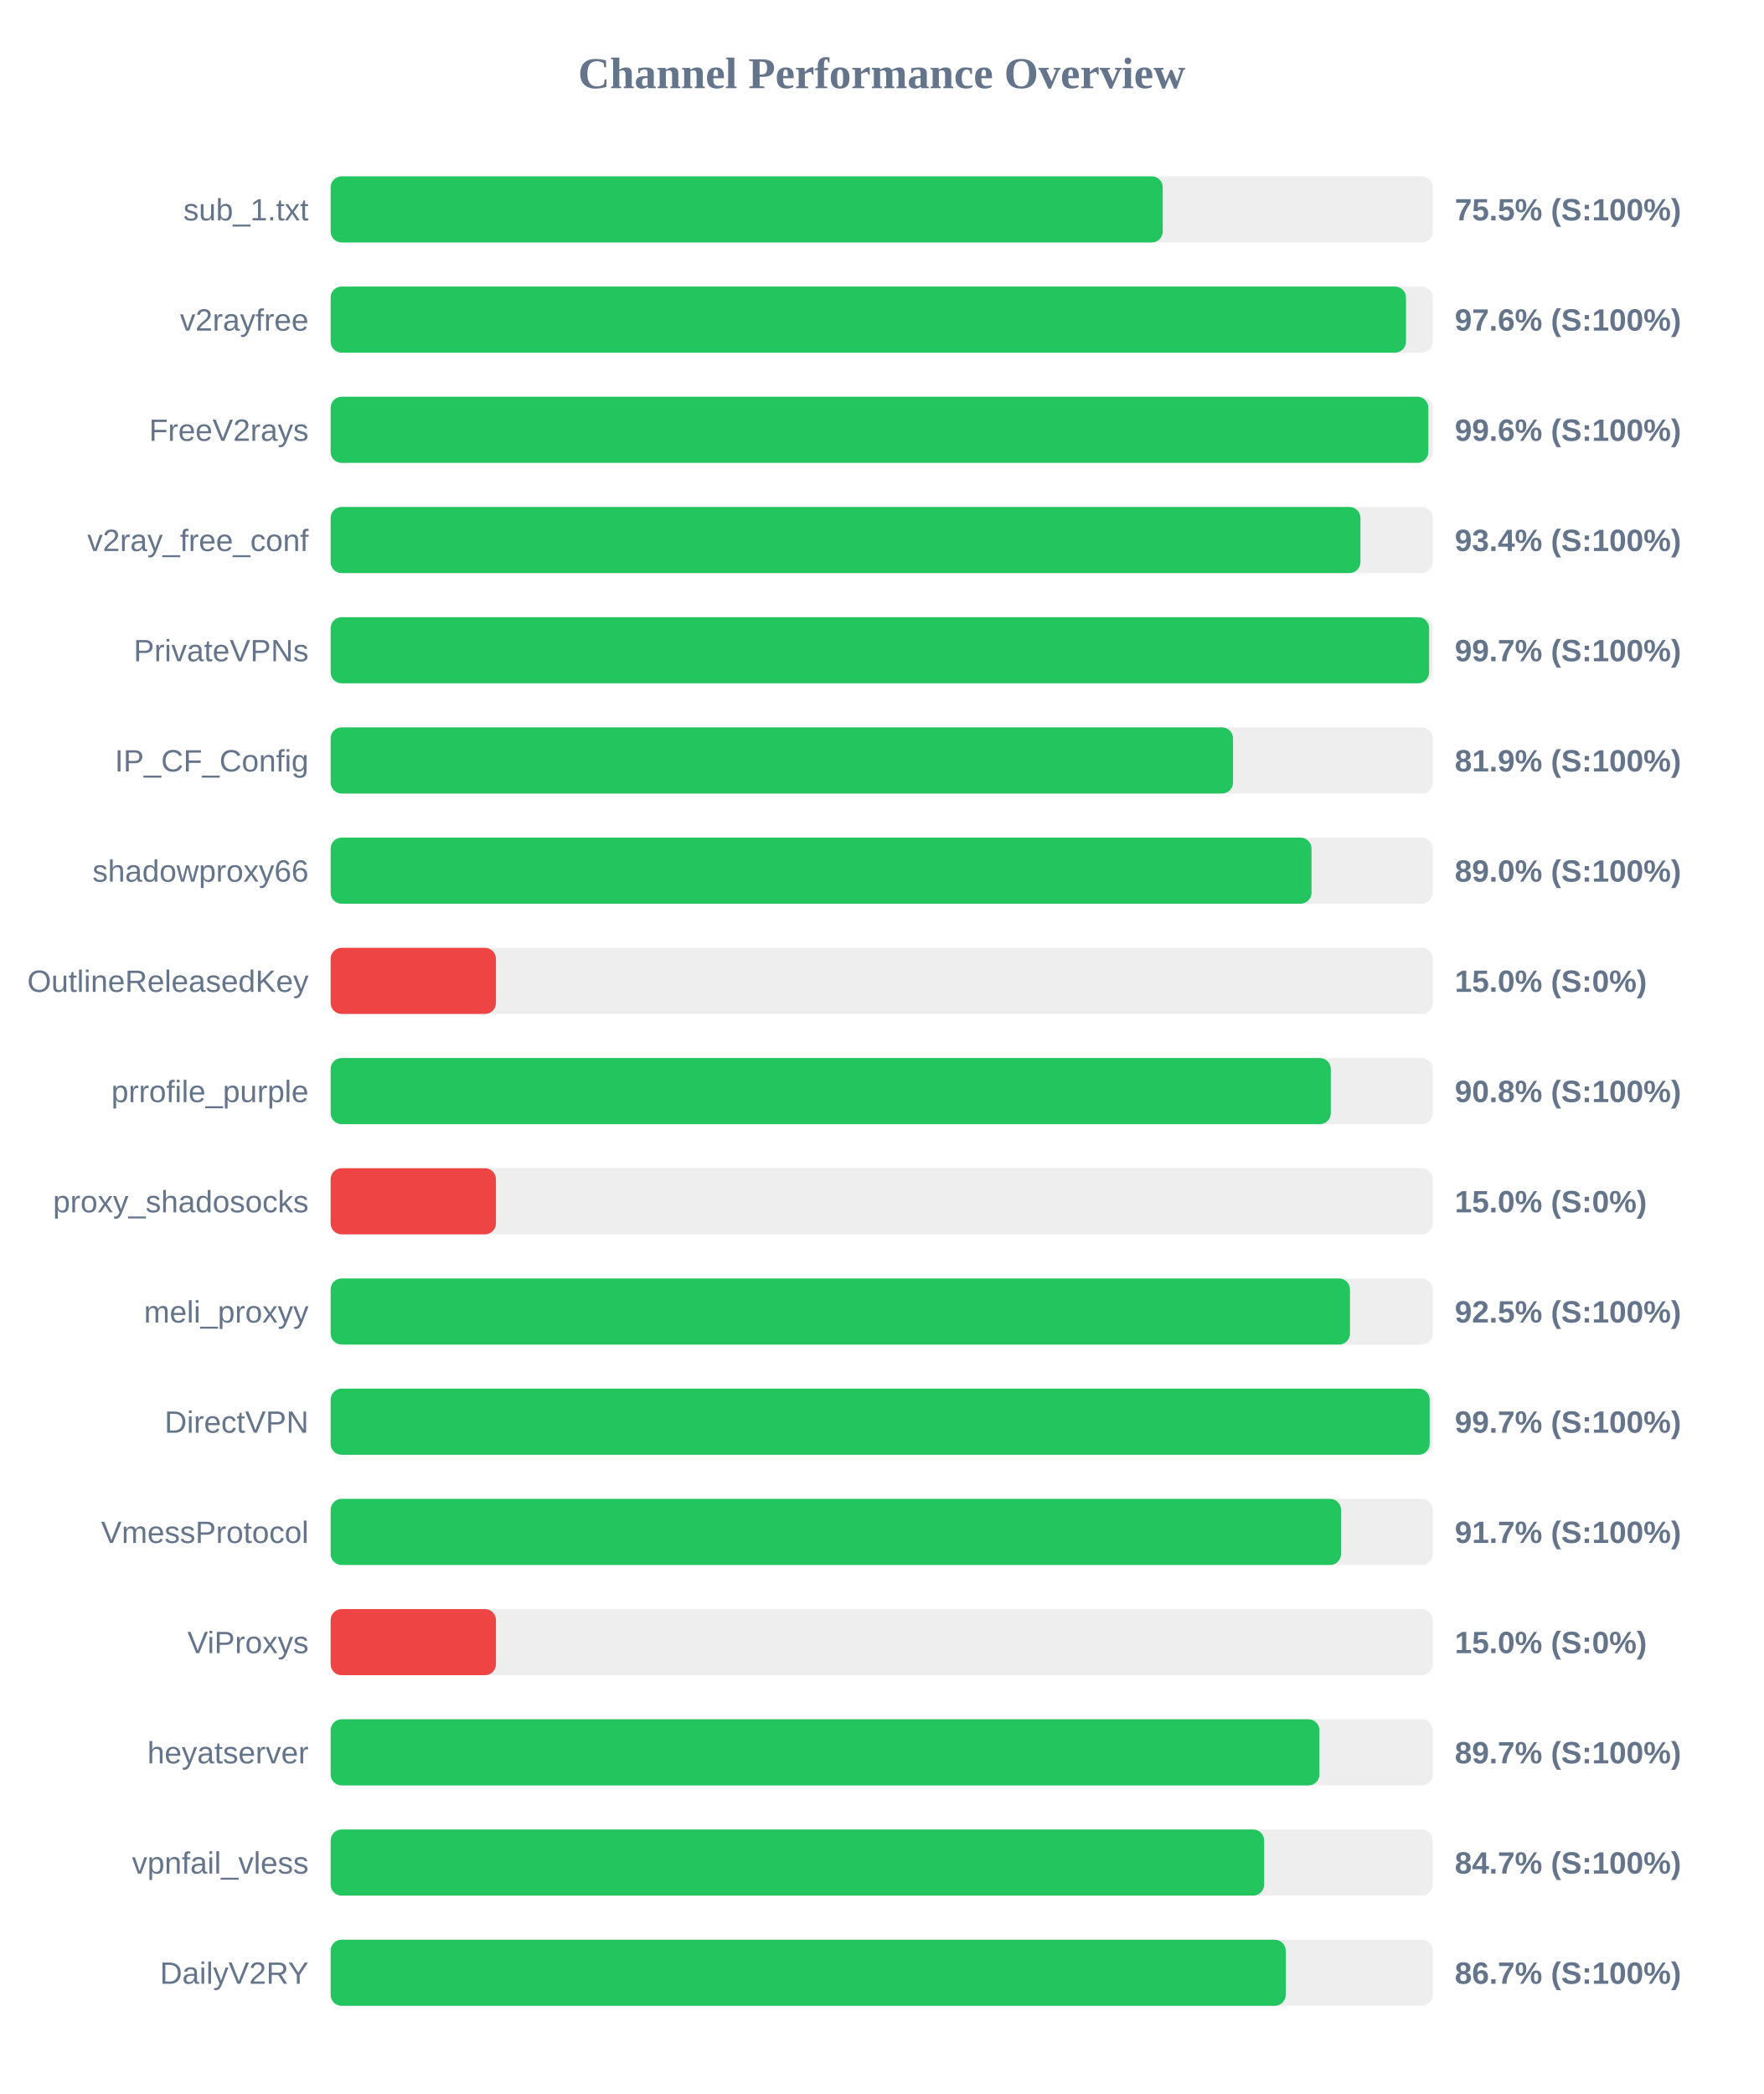
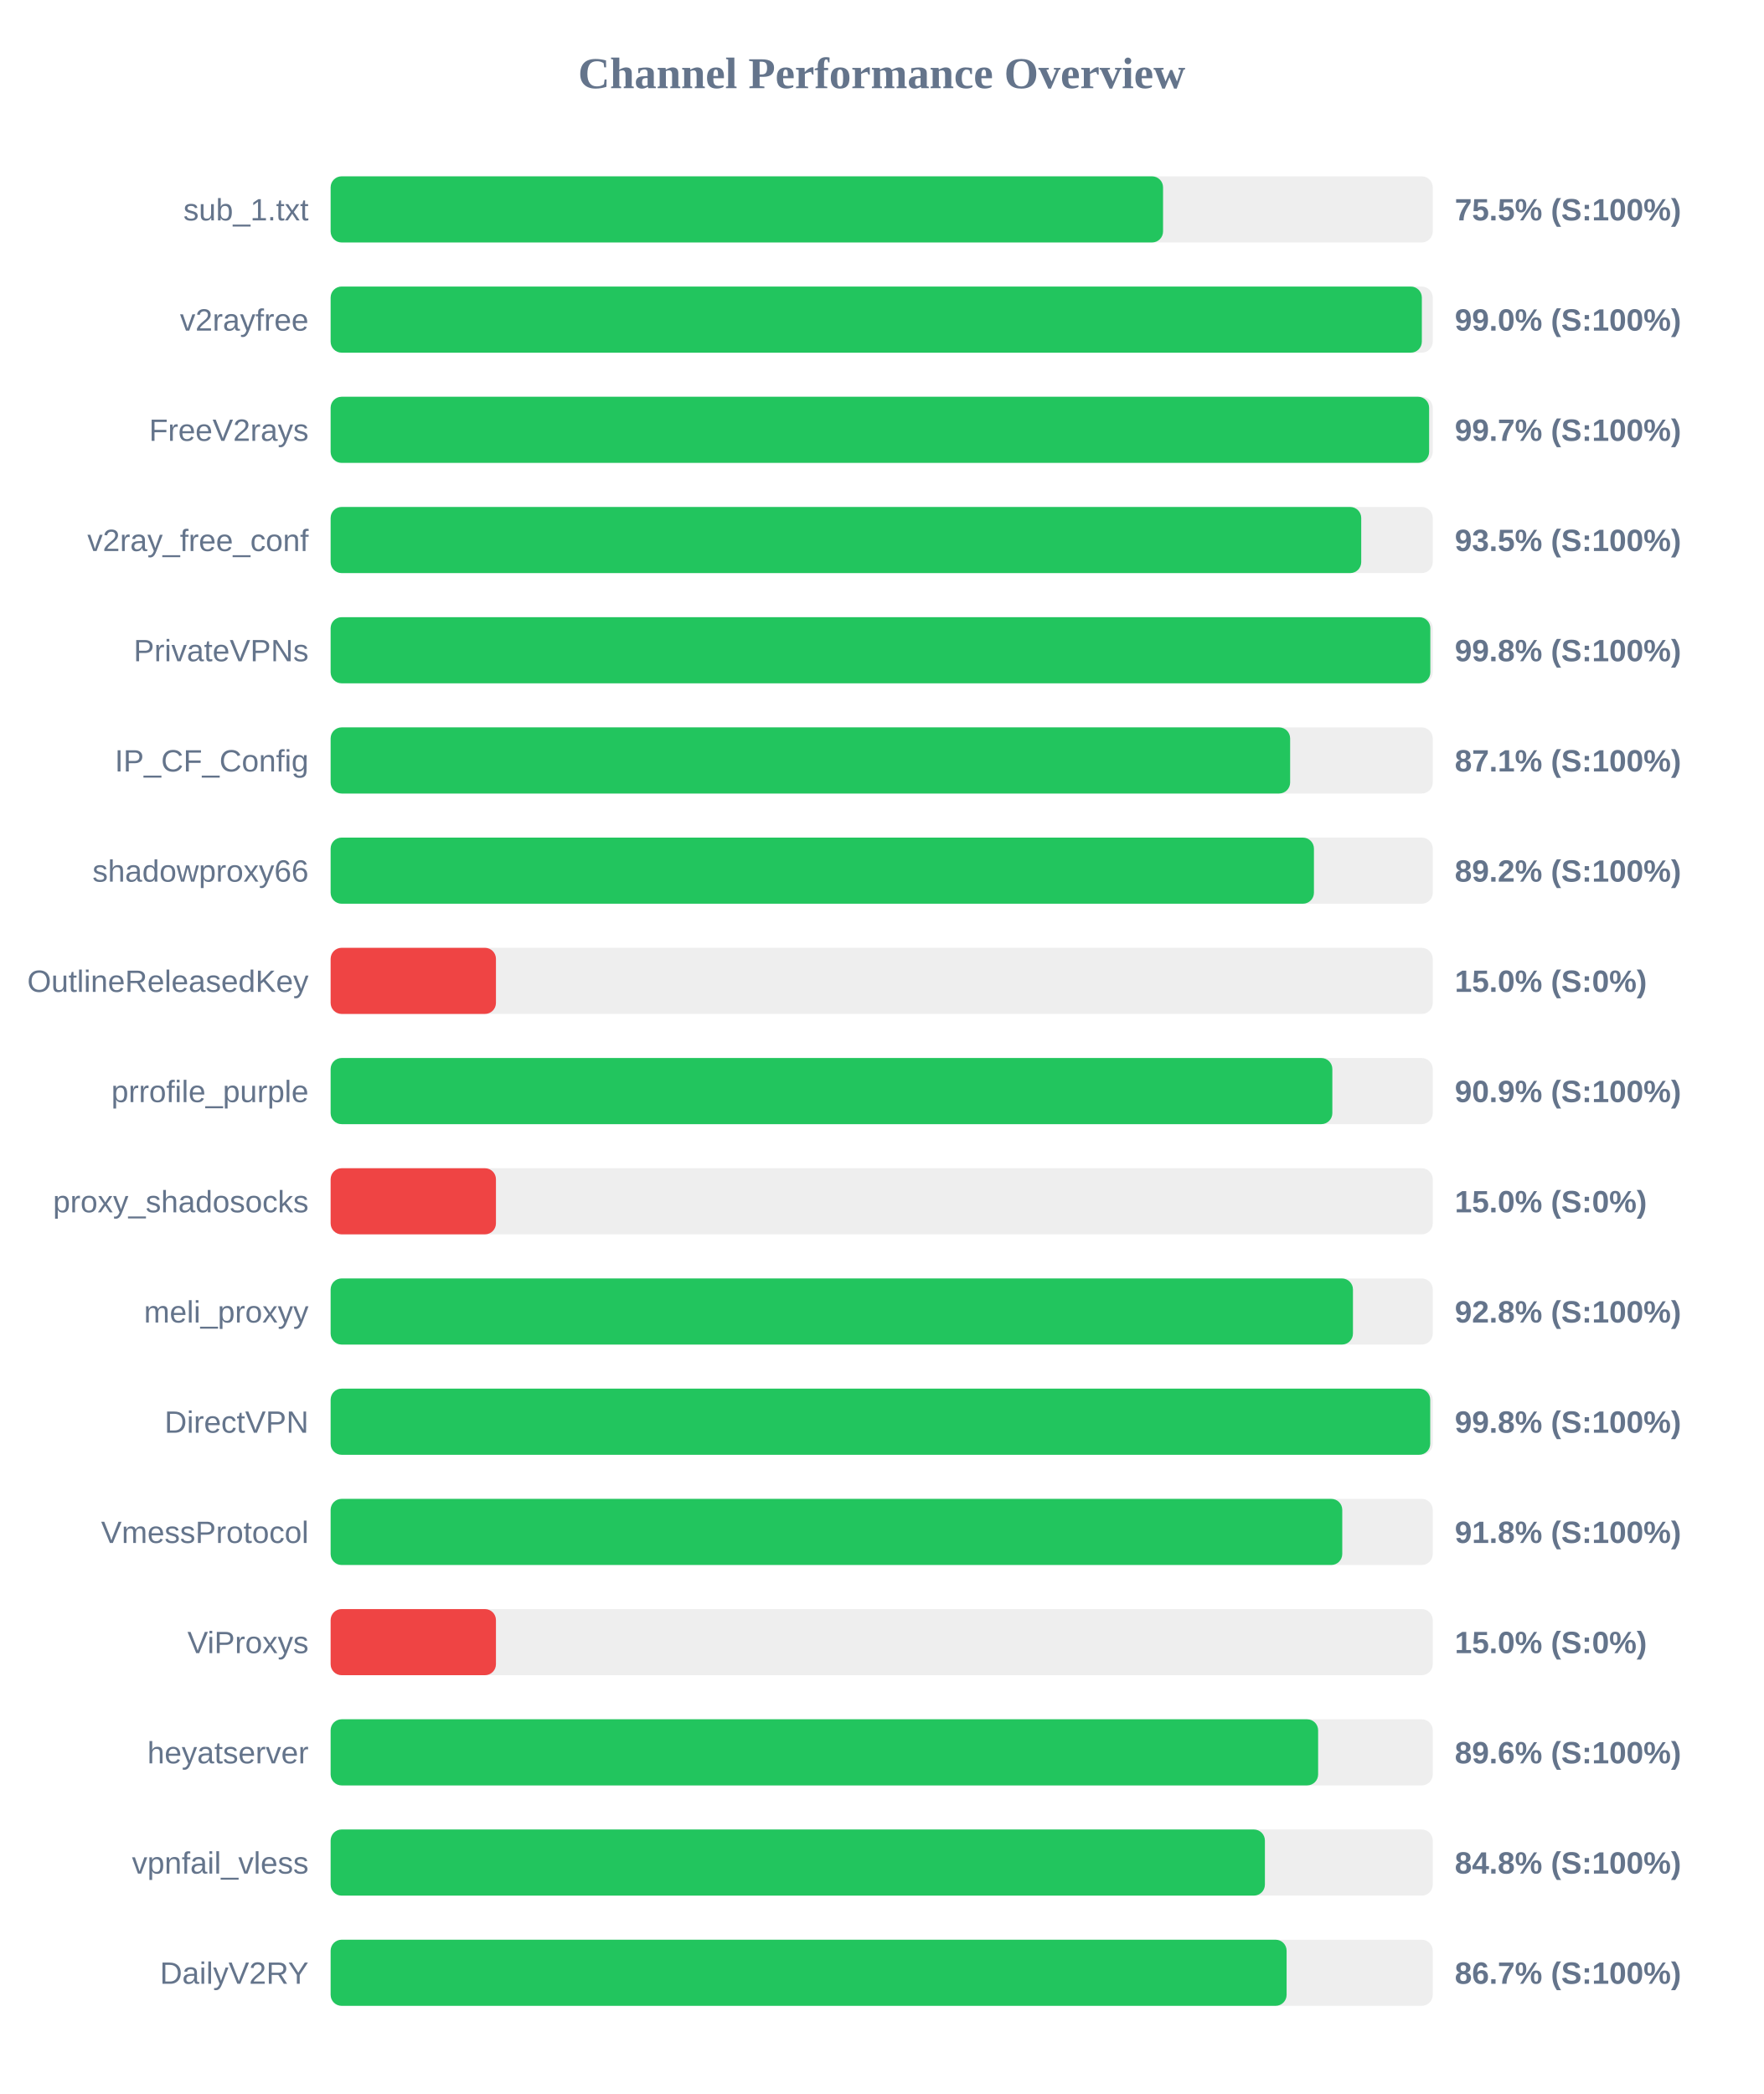
<svg xmlns="http://www.w3.org/2000/svg" width="800" height="950" version="1.1">
  <style>
        .row { font: 14px Arial; fill: #64748b; }
        .score { font: bold 14px Arial; fill: #64748b; }
    </style>
  <text x="400" y="40" text-anchor="middle" font-size="20px" font-weight="bold" fill="#64748b">Channel Performance Overview</text>
  <rect x="150" y="80" width="500" height="30" fill="#eee" rx="5" />
-   <rect x="150" y="80" width="377.5" height="30" fill="#22c55e" rx="5" />
+   <rect x="150" y="80" width="377.65" height="30" fill="#22c55e" rx="5" />
  <text x="140" y="100" text-anchor="end" class="row">sub_1.txt</text>
  <text x="660" y="100" text-anchor="start" class="score">75.5% (S:100%)</text>
  <rect x="150" y="130" width="500" height="30" fill="#eee" rx="5" />
-   <rect x="150" y="130" width="487.85" height="30" fill="#22c55e" rx="5" />
+   <rect x="150" y="130" width="495.05" height="30" fill="#22c55e" rx="5" />
  <text x="140" y="150" text-anchor="end" class="row">v2rayfree</text>
-   <text x="660" y="150" text-anchor="start" class="score">97.6% (S:100%)</text>
+   <text x="660" y="150" text-anchor="start" class="score">99.0% (S:100%)</text>
  <rect x="150" y="180" width="500" height="30" fill="#eee" rx="5" />
-   <rect x="150" y="180" width="498.0" height="30" fill="#22c55e" rx="5" />
+   <rect x="150" y="180" width="498.35" height="30" fill="#22c55e" rx="5" />
  <text x="140" y="200" text-anchor="end" class="row">FreeV2rays</text>
-   <text x="660" y="200" text-anchor="start" class="score">99.6% (S:100%)</text>
+   <text x="660" y="200" text-anchor="start" class="score">99.7% (S:100%)</text>
  <rect x="150" y="230" width="500" height="30" fill="#eee" rx="5" />
-   <rect x="150" y="230" width="467.2" height="30" fill="#22c55e" rx="5" />
+   <rect x="150" y="230" width="467.55" height="30" fill="#22c55e" rx="5" />
  <text x="140" y="250" text-anchor="end" class="row">v2ray_free_conf</text>
-   <text x="660" y="250" text-anchor="start" class="score">93.4% (S:100%)</text>
+   <text x="660" y="250" text-anchor="start" class="score">93.5% (S:100%)</text>
  <rect x="150" y="280" width="500" height="30" fill="#eee" rx="5" />
-   <rect x="150" y="280" width="498.35" height="30" fill="#22c55e" rx="5" />
+   <rect x="150" y="280" width="498.9" height="30" fill="#22c55e" rx="5" />
  <text x="140" y="300" text-anchor="end" class="row">PrivateVPNs</text>
-   <text x="660" y="300" text-anchor="start" class="score">99.7% (S:100%)</text>
+   <text x="660" y="300" text-anchor="start" class="score">99.8% (S:100%)</text>
  <rect x="150" y="330" width="500" height="30" fill="#eee" rx="5" />
-   <rect x="150" y="330" width="409.4" height="30" fill="#22c55e" rx="5" />
+   <rect x="150" y="330" width="435.3" height="30" fill="#22c55e" rx="5" />
  <text x="140" y="350" text-anchor="end" class="row">IP_CF_Config</text>
-   <text x="660" y="350" text-anchor="start" class="score">81.9% (S:100%)</text>
+   <text x="660" y="350" text-anchor="start" class="score">87.1% (S:100%)</text>
  <rect x="150" y="380" width="500" height="30" fill="#eee" rx="5" />
-   <rect x="150" y="380" width="445.0" height="30" fill="#22c55e" rx="5" />
+   <rect x="150" y="380" width="446.1" height="30" fill="#22c55e" rx="5" />
  <text x="140" y="400" text-anchor="end" class="row">shadowproxy66</text>
-   <text x="660" y="400" text-anchor="start" class="score">89.0% (S:100%)</text>
+   <text x="660" y="400" text-anchor="start" class="score">89.2% (S:100%)</text>
  <rect x="150" y="430" width="500" height="30" fill="#eee" rx="5" />
  <rect x="150" y="430" width="75.0" height="30" fill="#ef4444" rx="5" />
  <text x="140" y="450" text-anchor="end" class="row">OutlineReleasedKey</text>
  <text x="660" y="450" text-anchor="start" class="score">15.0% (S:0%)</text>
  <rect x="150" y="480" width="500" height="30" fill="#eee" rx="5" />
-   <rect x="150" y="480" width="453.75" height="30" fill="#22c55e" rx="5" />
+   <rect x="150" y="480" width="454.45" height="30" fill="#22c55e" rx="5" />
  <text x="140" y="500" text-anchor="end" class="row">prrofile_purple</text>
-   <text x="660" y="500" text-anchor="start" class="score">90.8% (S:100%)</text>
+   <text x="660" y="500" text-anchor="start" class="score">90.9% (S:100%)</text>
  <rect x="150" y="530" width="500" height="30" fill="#eee" rx="5" />
  <rect x="150" y="530" width="75.0" height="30" fill="#ef4444" rx="5" />
  <text x="140" y="550" text-anchor="end" class="row">proxy_shadosocks</text>
  <text x="660" y="550" text-anchor="start" class="score">15.0% (S:0%)</text>
  <rect x="150" y="580" width="500" height="30" fill="#eee" rx="5" />
-   <rect x="150" y="580" width="462.45" height="30" fill="#22c55e" rx="5" />
+   <rect x="150" y="580" width="463.8" height="30" fill="#22c55e" rx="5" />
  <text x="140" y="600" text-anchor="end" class="row">meli_proxyy</text>
-   <text x="660" y="600" text-anchor="start" class="score">92.5% (S:100%)</text>
+   <text x="660" y="600" text-anchor="start" class="score">92.8% (S:100%)</text>
  <rect x="150" y="630" width="500" height="30" fill="#eee" rx="5" />
-   <rect x="150" y="630" width="498.6" height="30" fill="#22c55e" rx="5" />
+   <rect x="150" y="630" width="498.85" height="30" fill="#22c55e" rx="5" />
  <text x="140" y="650" text-anchor="end" class="row">DirectVPN</text>
-   <text x="660" y="650" text-anchor="start" class="score">99.7% (S:100%)</text>
+   <text x="660" y="650" text-anchor="start" class="score">99.8% (S:100%)</text>
  <rect x="150" y="680" width="500" height="30" fill="#eee" rx="5" />
-   <rect x="150" y="680" width="458.4" height="30" fill="#22c55e" rx="5" />
+   <rect x="150" y="680" width="458.95" height="30" fill="#22c55e" rx="5" />
  <text x="140" y="700" text-anchor="end" class="row">VmessProtocol</text>
-   <text x="660" y="700" text-anchor="start" class="score">91.7% (S:100%)</text>
+   <text x="660" y="700" text-anchor="start" class="score">91.8% (S:100%)</text>
  <rect x="150" y="730" width="500" height="30" fill="#eee" rx="5" />
  <rect x="150" y="730" width="75.0" height="30" fill="#ef4444" rx="5" />
  <text x="140" y="750" text-anchor="end" class="row">ViProxys</text>
  <text x="660" y="750" text-anchor="start" class="score">15.0% (S:0%)</text>
  <rect x="150" y="780" width="500" height="30" fill="#eee" rx="5" />
-   <rect x="150" y="780" width="448.6" height="30" fill="#22c55e" rx="5" />
+   <rect x="150" y="780" width="448.0" height="30" fill="#22c55e" rx="5" />
  <text x="140" y="800" text-anchor="end" class="row">heyatserver</text>
-   <text x="660" y="800" text-anchor="start" class="score">89.7% (S:100%)</text>
+   <text x="660" y="800" text-anchor="start" class="score">89.6% (S:100%)</text>
  <rect x="150" y="830" width="500" height="30" fill="#eee" rx="5" />
-   <rect x="150" y="830" width="423.5" height="30" fill="#22c55e" rx="5" />
+   <rect x="150" y="830" width="423.85" height="30" fill="#22c55e" rx="5" />
  <text x="140" y="850" text-anchor="end" class="row">vpnfail_vless</text>
-   <text x="660" y="850" text-anchor="start" class="score">84.7% (S:100%)</text>
+   <text x="660" y="850" text-anchor="start" class="score">84.8% (S:100%)</text>
  <rect x="150" y="880" width="500" height="30" fill="#eee" rx="5" />
-   <rect x="150" y="880" width="433.3" height="30" fill="#22c55e" rx="5" />
+   <rect x="150" y="880" width="433.7" height="30" fill="#22c55e" rx="5" />
  <text x="140" y="900" text-anchor="end" class="row">DailyV2RY</text>
  <text x="660" y="900" text-anchor="start" class="score">86.7% (S:100%)</text>
</svg>
